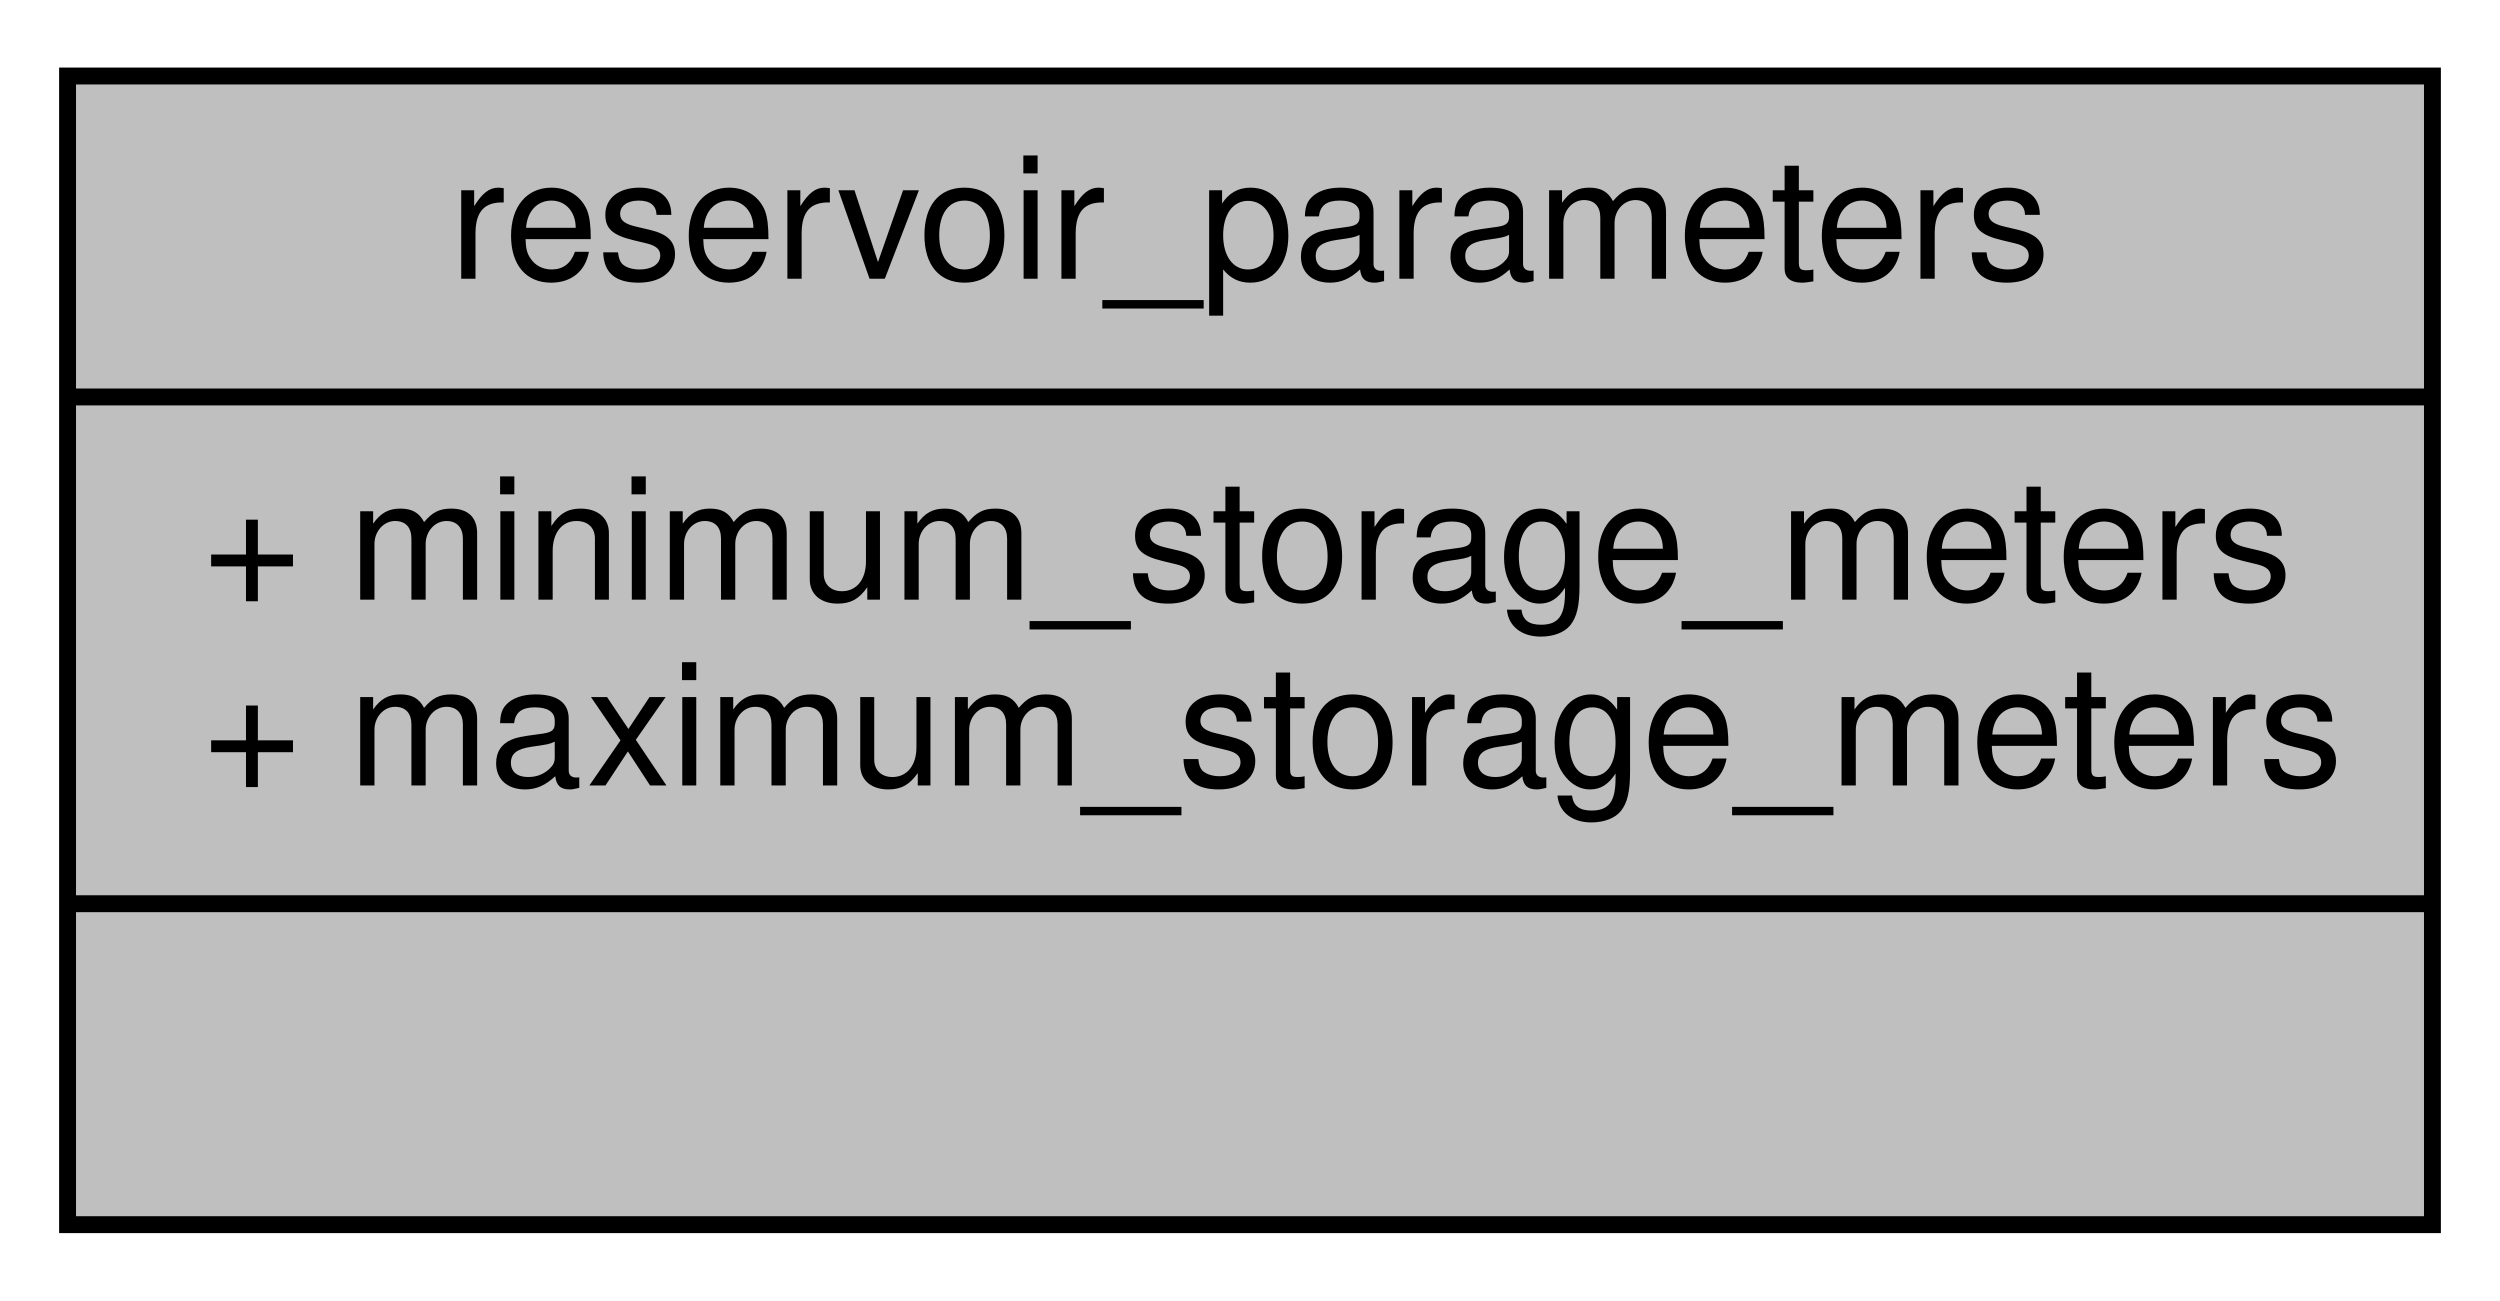
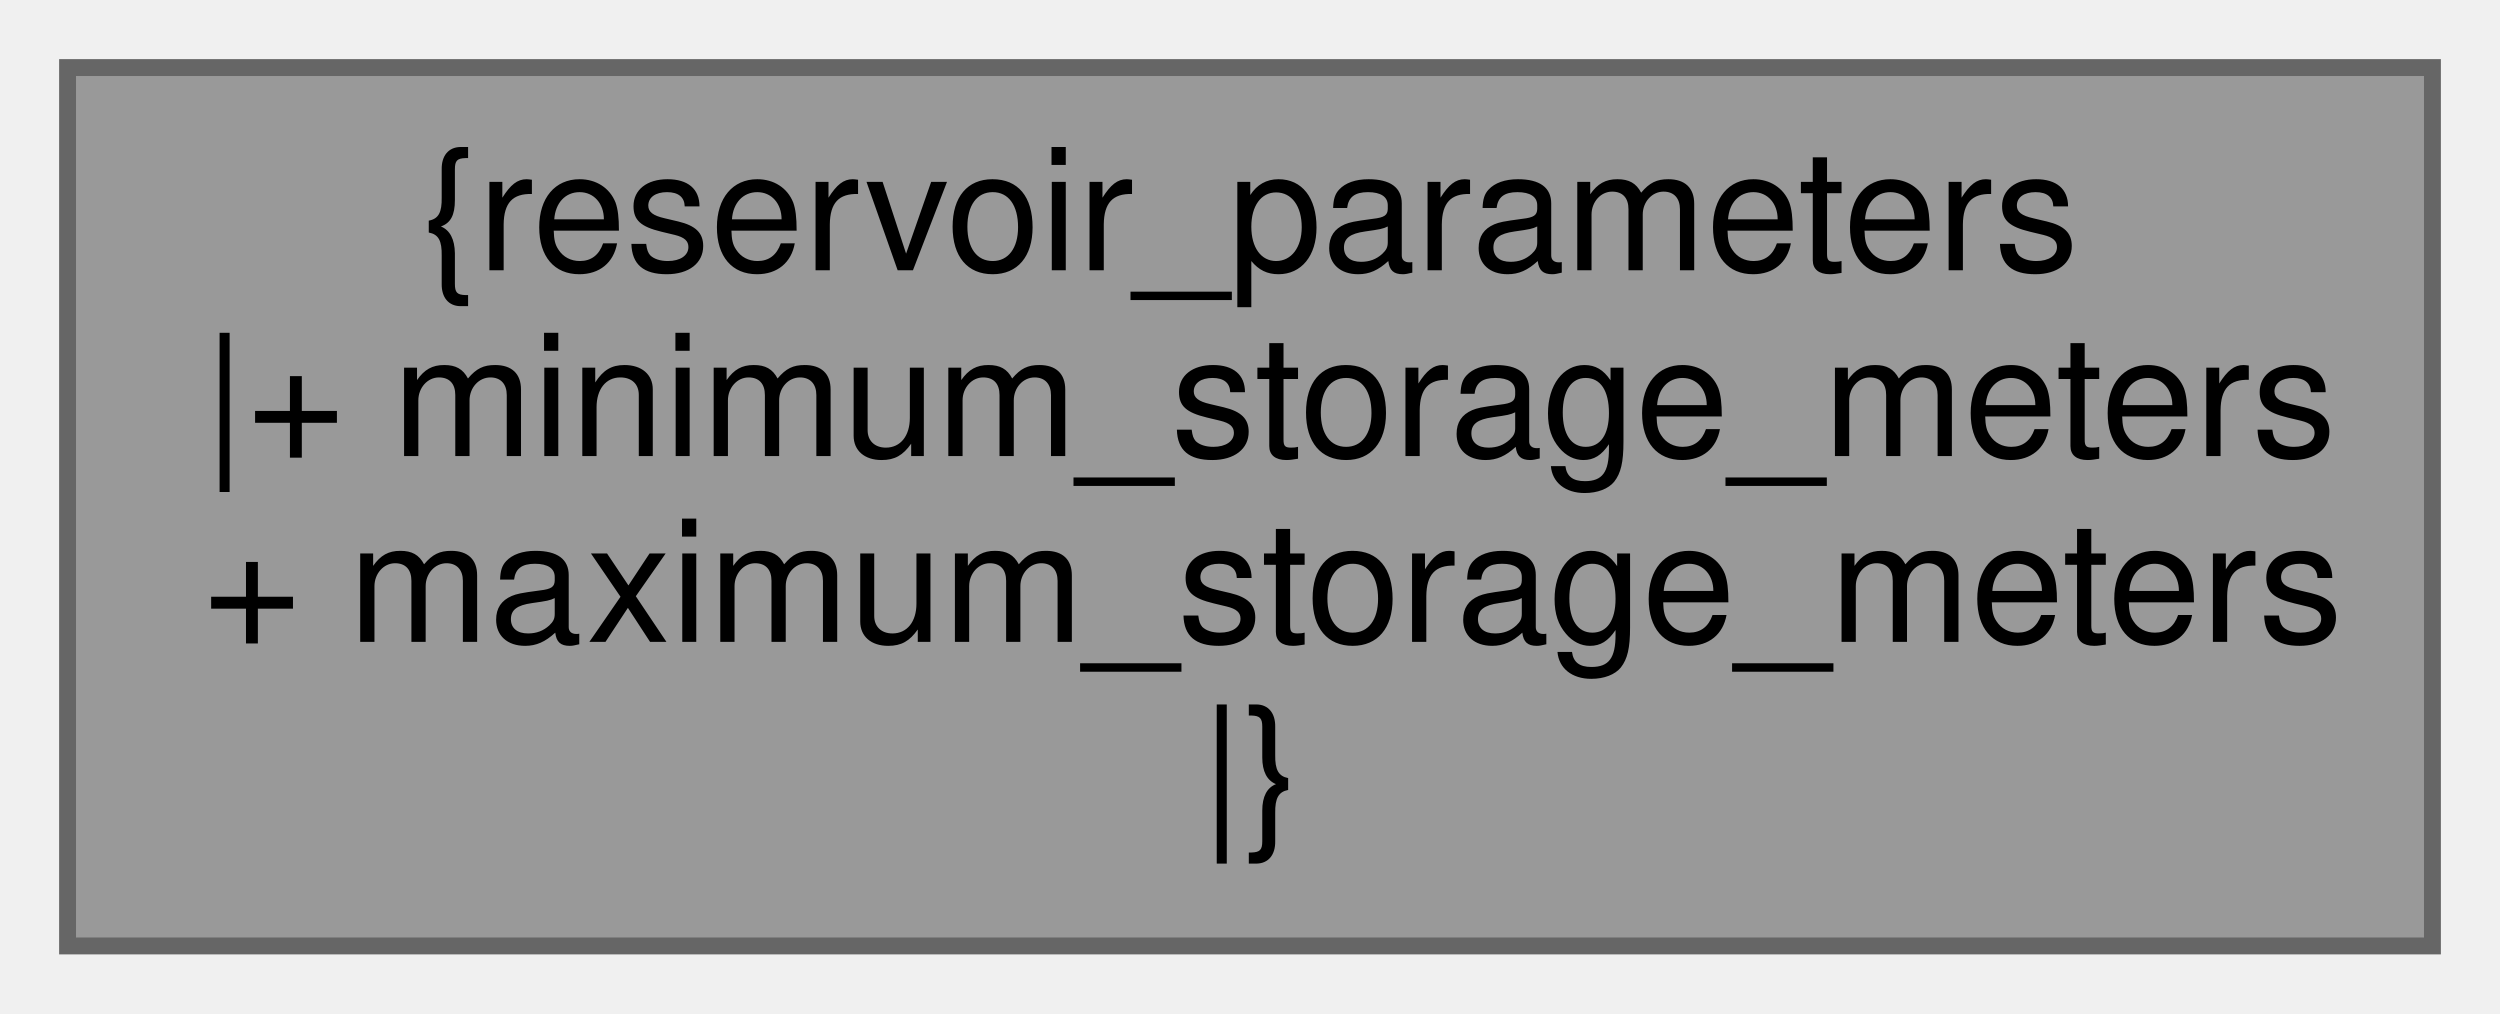
- <svg xmlns="http://www.w3.org/2000/svg" xmlns:xlink="http://www.w3.org/1999/xlink" width="148pt" height="77pt" viewBox="0.00 0.00 148.00 77.00">
-   <g id="graph0" class="graph" transform="scale(1 1) rotate(0) translate(4 73)">
-     <polygon fill="white" stroke="transparent" points="-4,4 -4,-73 144,-73 144,4 -4,4" />
+ <svg xmlns="http://www.w3.org/2000/svg" xmlns:xlink="http://www.w3.org/1999/xlink" width="148pt" height="60pt" viewBox="0.00 0.00 148.00 60.00">
+   <g id="graph0" class="graph" transform="scale(1 1) rotate(0) translate(4 56)">
    <g id="node1" class="node">
      <g id="a_node1">
        <a xlink:title=" ">
-           <polygon fill="#bfbfbf" stroke="black" points="0,-0.5 0,-68.5 140,-68.5 140,-0.5 0,-0.5" />
-           <text text-anchor="middle" x="70" y="-56.5" font-family="Helvetica,sans-Serif" font-size="10.00">reservoir_parameters</text>
-           <polyline fill="none" stroke="black" points="0,-49.5 140,-49.5 " />
-           <text text-anchor="start" x="8" y="-37.5" font-family="Helvetica,sans-Serif" font-size="10.00">+ minimum_storage_meters</text>
-           <text text-anchor="start" x="8" y="-26.5" font-family="Helvetica,sans-Serif" font-size="10.00">+ maximum_storage_meters</text>
-           <polyline fill="none" stroke="black" points="0,-19.5 140,-19.5 " />
-           <text text-anchor="middle" x="70" y="-7.5" font-family="Helvetica,sans-Serif" font-size="10.00"> </text>
+           <polygon fill="#999999" stroke="#666666" points="140,-52 0,-52 0,0 140,0 140,-52" />
+           <text text-anchor="middle" x="70" y="-40" font-family="Helvetica,sans-Serif" font-size="10.00">{reservoir_parameters</text>
+           <text text-anchor="start" x="8" y="-29" font-family="Helvetica,sans-Serif" font-size="10.00">|+ minimum_storage_meters</text>
+           <text text-anchor="start" x="8" y="-18" font-family="Helvetica,sans-Serif" font-size="10.00">+ maximum_storage_meters</text>
+           <text text-anchor="middle" x="70" y="-7" font-family="Helvetica,sans-Serif" font-size="10.00">|}</text>
        </a>
      </g>
    </g>
  </g>
</svg>
